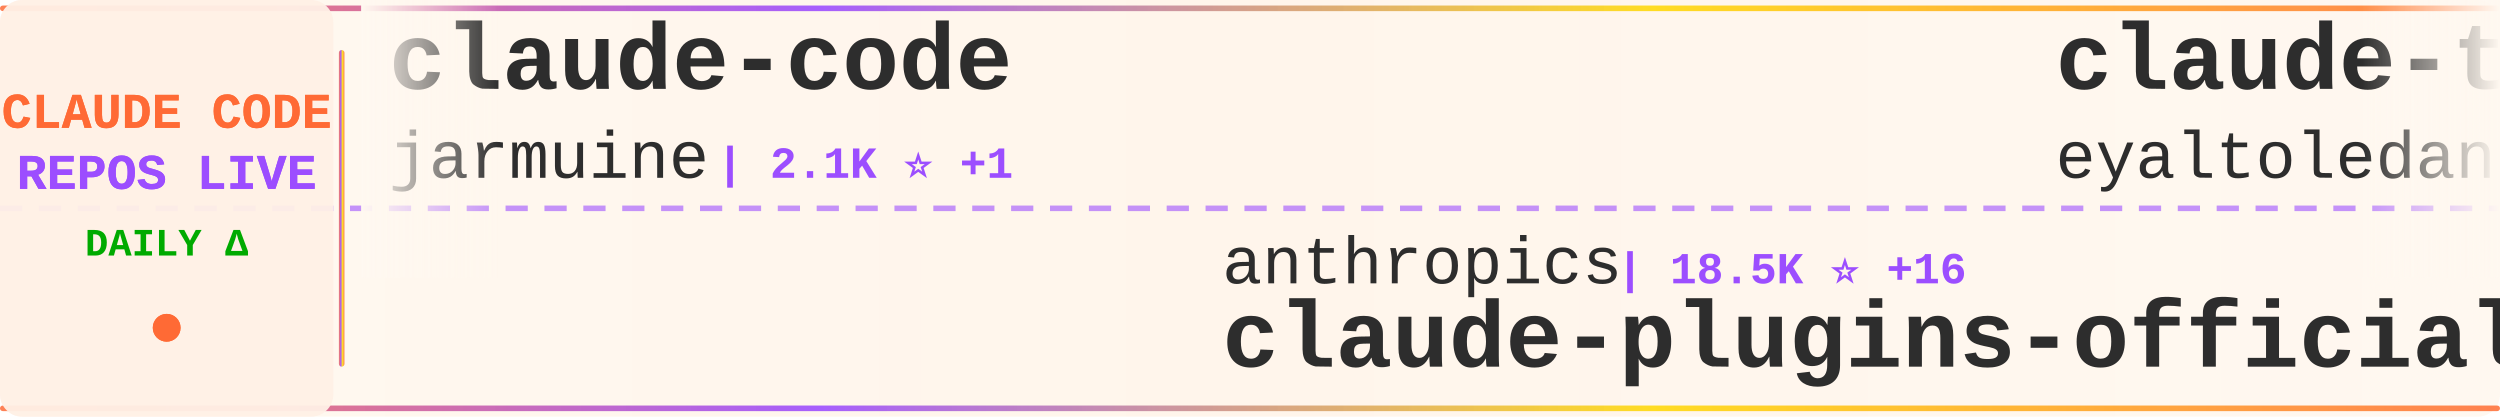
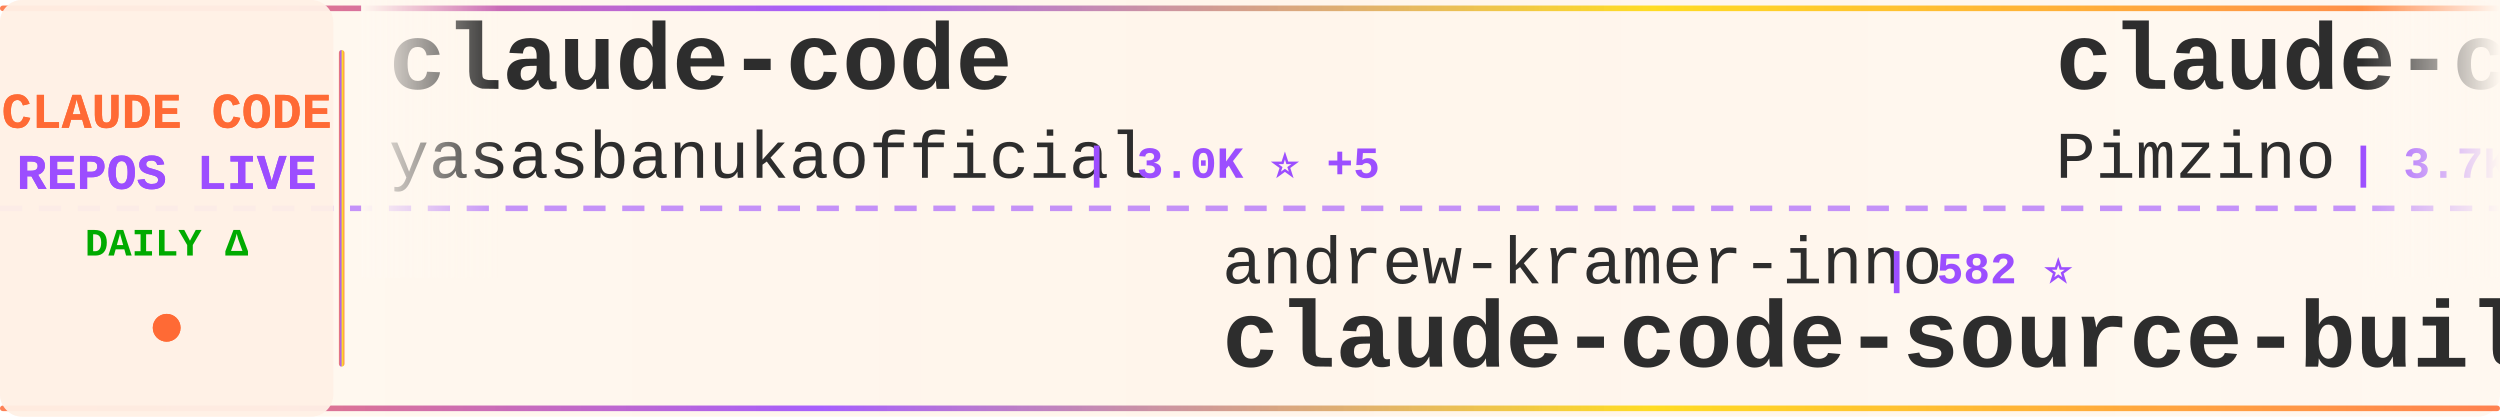
<svg xmlns="http://www.w3.org/2000/svg" width="900" height="150">
  <defs>
    <linearGradient id="tickerBg" x1="0%" y1="0%" x2="100%" y2="0%">
      <stop offset="0%" style="stop-color:#fff8f0;stop-opacity:0.98" />
      <stop offset="50%" style="stop-color:#fff5eb;stop-opacity:1" />
      <stop offset="100%" style="stop-color:#fff8f0;stop-opacity:0.98" />
    </linearGradient>
    <linearGradient id="borderGrad" x1="0%" y1="0%" x2="100%" y2="0%">
      <stop offset="0%" style="stop-color:#FF6B35;stop-opacity:0.85">
        <animate attributeName="stop-opacity" values="0.85;1;0.85" dur="2s" repeatCount="indefinite" />
      </stop>
      <stop offset="33%" style="stop-color:#9C4EFF;stop-opacity:0.9">
        <animate attributeName="stop-opacity" values="0.9;1;0.9" dur="2.2s" repeatCount="indefinite" />
      </stop>
      <stop offset="66%" style="stop-color:#FFD700;stop-opacity:0.85">
        <animate attributeName="stop-opacity" values="0.85;1;0.85" dur="1.8s" repeatCount="indefinite" />
      </stop>
      <stop offset="100%" style="stop-color:#FF6B35;stop-opacity:0.85">
        <animate attributeName="stop-opacity" values="0.85;1;0.85" dur="2s" repeatCount="indefinite" />
      </stop>
    </linearGradient>
    <filter id="textGlow">
      <feGaussianBlur stdDeviation="0.15" result="coloredBlur" />
      <feMerge>
        <feMergeNode in="coloredBlur" />
        <feMergeNode in="SourceGraphic" />
      </feMerge>
    </filter>
    <filter id="metricGlow">
      <feGaussianBlur stdDeviation="0.2" result="coloredBlur" />
      <feMerge>
        <feMergeNode in="coloredBlur" />
        <feMergeNode in="SourceGraphic" />
      </feMerge>
    </filter>
    <linearGradient id="leftFade" x1="0%" y1="0%" x2="100%" y2="0%">
      <stop offset="0%" style="stop-color:#fff8f0;stop-opacity:1" />
      <stop offset="100%" style="stop-color:#fff8f0;stop-opacity:0" />
    </linearGradient>
    <linearGradient id="rightFade" x1="0%" y1="0%" x2="100%" y2="0%">
      <stop offset="0%" style="stop-color:#fff8f0;stop-opacity:0" />
      <stop offset="100%" style="stop-color:#fff8f0;stop-opacity:1" />
    </linearGradient>
  </defs>
  <rect width="900" height="150" fill="url(#tickerBg)" rx="8" />
  <rect x="0" y="2" width="900" height="2" fill="url(#borderGrad)" rx="1" />
  <rect x="0" y="146" width="900" height="2" fill="url(#borderGrad)" rx="1" />
  <line x1="0" y1="75" x2="900" y2="75" stroke="#9C4EFF" stroke-width="2" stroke-dasharray="8 6" opacity="0.6" />
  <rect x="0" y="0" width="120" height="150" fill="#fff0e6" opacity="0.95" rx="8" />
  <text x="60" y="46" font-family="'Courier New', monospace" font-size="18" font-weight="bold" fill="#FF6B35" text-anchor="middle" filter="url(#textGlow)">
    CLAUDE CODE
  </text>
  <text x="60" y="68" font-family="'Courier New', monospace" font-size="18" font-weight="bold" fill="#9C4EFF" text-anchor="middle" filter="url(#textGlow)">
    REPOS LIVE
  </text>
  <text x="60" y="92" font-family="'Courier New', monospace" font-size="14" font-weight="bold" fill="#00aa00" text-anchor="middle">
    DAILY Δ
  </text>
  <circle cx="60" cy="118" r="5" fill="#FF6B35" filter="url(#metricGlow)">
    <animate attributeName="r" values="4;6;4" dur="1.5s" repeatCount="indefinite" />
    <animate attributeName="opacity" values="0.6;1;0.6" dur="1.5s" repeatCount="indefinite" />
  </circle>
  <rect x="122" y="18" width="2" height="114" fill="url(#borderGrad)" rx="1" />
  <clipPath id="tickerClip">
    <rect x="130" y="0" width="770" height="150" />
  </clipPath>
  <g clip-path="url(#tickerClip)">
    <g id="tickerItems">
      <animateTransform attributeName="transform" attributeType="XML" type="translate" from="0 0" to="-3000 0" dur="54s" repeatCount="indefinite" />
      <g transform="translate(0, 0)">
        <text x="140" y="32" font-family="'Courier New', monospace" font-size="34" font-weight="bold" fill="#2d2d2d">claude-code</text>
-         <text x="140" y="64" font-family="'Courier New', monospace" font-size="24" font-weight="normal" fill="#2d2d2d" opacity="1.0">jarmuine</text>
-         <text x="258" y="64" font-family="'Courier New', monospace" font-size="16" font-weight="bold" fill="#9C4EFF"> | 2.1K ⭐ +1</text>
+         <text x="140" y="64" font-family="'Courier New', monospace" font-size="24" font-weight="normal" fill="#2d2d2d" opacity="1.0">yasasbanukaofficial</text>
+         <text x="390" y="64" font-family="'Courier New', monospace" font-size="16" font-weight="bold" fill="#9C4EFF"> | 3.0K ⭐ +5</text>
      </g>
      <g transform="translate(300, 0)">
-         <text x="140" y="102" font-family="'Courier New', monospace" font-size="24" font-weight="normal" fill="#2d2d2d" opacity="1.0">anthropics</text>
-         <text x="282" y="102" font-family="'Courier New', monospace" font-size="16" font-weight="bold" fill="#9C4EFF"> | 18.5K ⭐ +16</text>
-         <text x="140" y="132" font-family="'Courier New', monospace" font-size="34" font-weight="bold" fill="#2d2d2d">claude-plugins-official</text>
+         <text x="140" y="102" font-family="'Courier New', monospace" font-size="24" font-weight="normal" fill="#2d2d2d" opacity="1.0">andrew-kramer-inno</text>
+         <text x="378" y="102" font-family="'Courier New', monospace" font-size="16" font-weight="bold" fill="#9C4EFF"> | 582 ⭐</text>
+         <text x="140" y="132" font-family="'Courier New', monospace" font-size="34" font-weight="bold" fill="#2d2d2d">claude-code-source-build</text>
      </g>
      <g transform="translate(600, 0)">
-         <text x="140" y="32" font-family="'Courier New', monospace" font-size="34" font-weight="bold" fill="#2d2d2d">claude-task-master</text>
-         <text x="140" y="64" font-family="'Courier New', monospace" font-size="24" font-weight="normal" fill="#2d2d2d" opacity="1.0">eyaltoledano</text>
-         <text x="306" y="64" font-family="'Courier New', monospace" font-size="16" font-weight="bold" fill="#9C4EFF"> | 27.0K ⭐ +1</text>
+         <text x="140" y="32" font-family="'Courier New', monospace" font-size="34" font-weight="bold" fill="#2d2d2d">claude-code-spec-workflo...</text>
+         <text x="140" y="64" font-family="'Courier New', monospace" font-size="24" font-weight="normal" fill="#2d2d2d" opacity="1.0">Pimzino</text>
+         <text x="246" y="64" font-family="'Courier New', monospace" font-size="16" font-weight="bold" fill="#9C4EFF"> | 3.7K ⭐</text>
      </g>
      <g transform="translate(900, 0)">
-         <text x="140" y="102" font-family="'Courier New', monospace" font-size="24" font-weight="normal" fill="#2d2d2d" opacity="1.0">darcyegb</text>
-         <text x="258" y="102" font-family="'Courier New', monospace" font-size="16" font-weight="bold" fill="#9C4EFF"> | 678 ⭐</text>
-         <text x="140" y="132" font-family="'Courier New', monospace" font-size="34" font-weight="bold" fill="#2d2d2d">ClaudeCodeAgents</text>
+         <text x="140" y="102" font-family="'Courier New', monospace" font-size="24" font-weight="normal" fill="#2d2d2d" opacity="1.0">zstmfhy</text>
+         <text x="246" y="102" font-family="'Courier New', monospace" font-size="16" font-weight="bold" fill="#9C4EFF"> | 190 ⭐</text>
+         <text x="140" y="132" font-family="'Courier New', monospace" font-size="34" font-weight="bold" fill="#2d2d2d">Claude-code</text>
      </g>
      <g transform="translate(1200, 0)">
        <text x="140" y="32" font-family="'Courier New', monospace" font-size="34" font-weight="bold" fill="#2d2d2d">claude-code</text>
-         <text x="140" y="64" font-family="'Courier New', monospace" font-size="24" font-weight="normal" fill="#2d2d2d" opacity="1.0">codeaashu</text>
-         <text x="270" y="64" font-family="'Courier New', monospace" font-size="16" font-weight="bold" fill="#9C4EFF"> | 2.4K ⭐ +5</text>
+         <text x="140" y="64" font-family="'Courier New', monospace" font-size="24" font-weight="normal" fill="#2d2d2d" opacity="1.0">claude-code-best</text>
+         <text x="354" y="64" font-family="'Courier New', monospace" font-size="16" font-weight="bold" fill="#9C4EFF"> | 17.4K ⭐ +3</text>
      </g>
      <g transform="translate(1500, 0)">
-         <text x="140" y="102" font-family="'Courier New', monospace" font-size="24" font-weight="normal" fill="#2d2d2d" opacity="1.0">anthropics</text>
-         <text x="282" y="102" font-family="'Courier New', monospace" font-size="16" font-weight="bold" fill="#9C4EFF"> | 804 ⭐</text>
-         <text x="140" y="132" font-family="'Courier New', monospace" font-size="34" font-weight="bold" fill="#2d2d2d">claude-code-base-action</text>
+         <text x="140" y="102" font-family="'Courier New', monospace" font-size="24" font-weight="normal" fill="#2d2d2d" opacity="1.0">forrestchang</text>
+         <text x="306" y="102" font-family="'Courier New', monospace" font-size="16" font-weight="bold" fill="#9C4EFF"> | 108.9K ⭐ +524</text>
+         <text x="140" y="132" font-family="'Courier New', monospace" font-size="34" font-weight="bold" fill="#2d2d2d">andrej-karpathy-skills</text>
      </g>
      <g transform="translate(1800, 0)">
-         <text x="140" y="32" font-family="'Courier New', monospace" font-size="34" font-weight="bold" fill="#2d2d2d">claude-code-webui</text>
-         <text x="140" y="64" font-family="'Courier New', monospace" font-size="24" font-weight="normal" fill="#2d2d2d" opacity="1.0">sugyan</text>
-         <text x="234" y="64" font-family="'Courier New', monospace" font-size="16" font-weight="bold" fill="#9C4EFF"> | 1.1K ⭐</text>
+         <text x="140" y="32" font-family="'Courier New', monospace" font-size="34" font-weight="bold" fill="#2d2d2d">claude-code</text>
+         <text x="140" y="64" font-family="'Courier New', monospace" font-size="24" font-weight="normal" fill="#2d2d2d" opacity="1.0">anthropics</text>
+         <text x="282" y="64" font-family="'Courier New', monospace" font-size="16" font-weight="bold" fill="#9C4EFF"> | 120.1K ⭐ +37</text>
      </g>
      <g transform="translate(2100, 0)">
-         <text x="140" y="102" font-family="'Courier New', monospace" font-size="24" font-weight="normal" fill="#2d2d2d" opacity="1.0">shareAI-lab</text>
-         <text x="294" y="102" font-family="'Courier New', monospace" font-size="16" font-weight="bold" fill="#9C4EFF"> | 57.9K ⭐ +44</text>
-         <text x="140" y="132" font-family="'Courier New', monospace" font-size="34" font-weight="bold" fill="#2d2d2d">learn-claude-code</text>
+         <text x="140" y="102" font-family="'Courier New', monospace" font-size="24" font-weight="normal" fill="#2d2d2d" opacity="1.0">Onewon</text>
+         <text x="234" y="102" font-family="'Courier New', monospace" font-size="16" font-weight="bold" fill="#9C4EFF"> | 179 ⭐</text>
+         <text x="140" y="132" font-family="'Courier New', monospace" font-size="34" font-weight="bold" fill="#2d2d2d">claude-code</text>
      </g>
      <g transform="translate(2400, 0)">
-         <text x="140" y="32" font-family="'Courier New', monospace" font-size="34" font-weight="bold" fill="#2d2d2d">claude-code-analysis</text>
-         <text x="140" y="64" font-family="'Courier New', monospace" font-size="24" font-weight="normal" fill="#2d2d2d" opacity="1.0">liuup</text>
-         <text x="222" y="64" font-family="'Courier New', monospace" font-size="16" font-weight="bold" fill="#9C4EFF"> | 2.2K ⭐ +2</text>
+         <text x="140" y="32" font-family="'Courier New', monospace" font-size="34" font-weight="bold" fill="#2d2d2d">claude-code-telegram</text>
+         <text x="140" y="64" font-family="'Courier New', monospace" font-size="24" font-weight="normal" fill="#2d2d2d" opacity="1.0">RichardAtCT</text>
+         <text x="294" y="64" font-family="'Courier New', monospace" font-size="16" font-weight="bold" fill="#9C4EFF"> | 2.5K ⭐ +1</text>
      </g>
      <g transform="translate(2700, 0)">
-         <text x="140" y="102" font-family="'Courier New', monospace" font-size="24" font-weight="normal" fill="#2d2d2d" opacity="1.0">chiragjoshi12</text>
-         <text x="318" y="102" font-family="'Courier New', monospace" font-size="16" font-weight="bold" fill="#9C4EFF"> | 196 ⭐</text>
-         <text x="140" y="132" font-family="'Courier New', monospace" font-size="34" font-weight="bold" fill="#2d2d2d">claude-code</text>
+         <text x="140" y="102" font-family="'Courier New', monospace" font-size="24" font-weight="normal" fill="#2d2d2d" opacity="1.0">alejandrobalderas</text>
+         <text x="366" y="102" font-family="'Courier New', monospace" font-size="16" font-weight="bold" fill="#9C4EFF"> | 1.9K ⭐ +1</text>
+         <text x="140" y="132" font-family="'Courier New', monospace" font-size="34" font-weight="bold" fill="#2d2d2d">claude-code-from-source</text>
      </g>
      <g transform="translate(3000, 0)">
        <text x="140" y="32" font-family="'Courier New', monospace" font-size="34" font-weight="bold" fill="#2d2d2d">claude-code</text>
-         <text x="140" y="64" font-family="'Courier New', monospace" font-size="24" font-weight="normal" fill="#2d2d2d" opacity="1.0">jarmuine</text>
-         <text x="258" y="64" font-family="'Courier New', monospace" font-size="16" font-weight="bold" fill="#9C4EFF"> | 2.1K ⭐ +1</text>
+         <text x="140" y="64" font-family="'Courier New', monospace" font-size="24" font-weight="normal" fill="#2d2d2d" opacity="1.0">yasasbanukaofficial</text>
+         <text x="390" y="64" font-family="'Courier New', monospace" font-size="16" font-weight="bold" fill="#9C4EFF"> | 3.0K ⭐ +5</text>
      </g>
      <g transform="translate(3300, 0)">
-         <text x="140" y="102" font-family="'Courier New', monospace" font-size="24" font-weight="normal" fill="#2d2d2d" opacity="1.0">anthropics</text>
-         <text x="282" y="102" font-family="'Courier New', monospace" font-size="16" font-weight="bold" fill="#9C4EFF"> | 18.5K ⭐ +16</text>
-         <text x="140" y="132" font-family="'Courier New', monospace" font-size="34" font-weight="bold" fill="#2d2d2d">claude-plugins-official</text>
+         <text x="140" y="102" font-family="'Courier New', monospace" font-size="24" font-weight="normal" fill="#2d2d2d" opacity="1.0">andrew-kramer-inno</text>
+         <text x="378" y="102" font-family="'Courier New', monospace" font-size="16" font-weight="bold" fill="#9C4EFF"> | 582 ⭐</text>
+         <text x="140" y="132" font-family="'Courier New', monospace" font-size="34" font-weight="bold" fill="#2d2d2d">claude-code-source-build</text>
      </g>
      <g transform="translate(3600, 0)">
-         <text x="140" y="32" font-family="'Courier New', monospace" font-size="34" font-weight="bold" fill="#2d2d2d">claude-task-master</text>
-         <text x="140" y="64" font-family="'Courier New', monospace" font-size="24" font-weight="normal" fill="#2d2d2d" opacity="1.0">eyaltoledano</text>
-         <text x="306" y="64" font-family="'Courier New', monospace" font-size="16" font-weight="bold" fill="#9C4EFF"> | 27.0K ⭐ +1</text>
+         <text x="140" y="32" font-family="'Courier New', monospace" font-size="34" font-weight="bold" fill="#2d2d2d">claude-code-spec-workflo...</text>
+         <text x="140" y="64" font-family="'Courier New', monospace" font-size="24" font-weight="normal" fill="#2d2d2d" opacity="1.0">Pimzino</text>
+         <text x="246" y="64" font-family="'Courier New', monospace" font-size="16" font-weight="bold" fill="#9C4EFF"> | 3.7K ⭐</text>
      </g>
      <g transform="translate(3900, 0)">
-         <text x="140" y="102" font-family="'Courier New', monospace" font-size="24" font-weight="normal" fill="#2d2d2d" opacity="1.0">darcyegb</text>
-         <text x="258" y="102" font-family="'Courier New', monospace" font-size="16" font-weight="bold" fill="#9C4EFF"> | 678 ⭐</text>
-         <text x="140" y="132" font-family="'Courier New', monospace" font-size="34" font-weight="bold" fill="#2d2d2d">ClaudeCodeAgents</text>
+         <text x="140" y="102" font-family="'Courier New', monospace" font-size="24" font-weight="normal" fill="#2d2d2d" opacity="1.0">zstmfhy</text>
+         <text x="246" y="102" font-family="'Courier New', monospace" font-size="16" font-weight="bold" fill="#9C4EFF"> | 190 ⭐</text>
+         <text x="140" y="132" font-family="'Courier New', monospace" font-size="34" font-weight="bold" fill="#2d2d2d">Claude-code</text>
      </g>
    </g>
  </g>
  <rect x="130" y="0" width="50" height="100" fill="url(#leftFade)" />
  <rect x="850" y="0" width="50" height="100" fill="url(#rightFade)" />
</svg>
